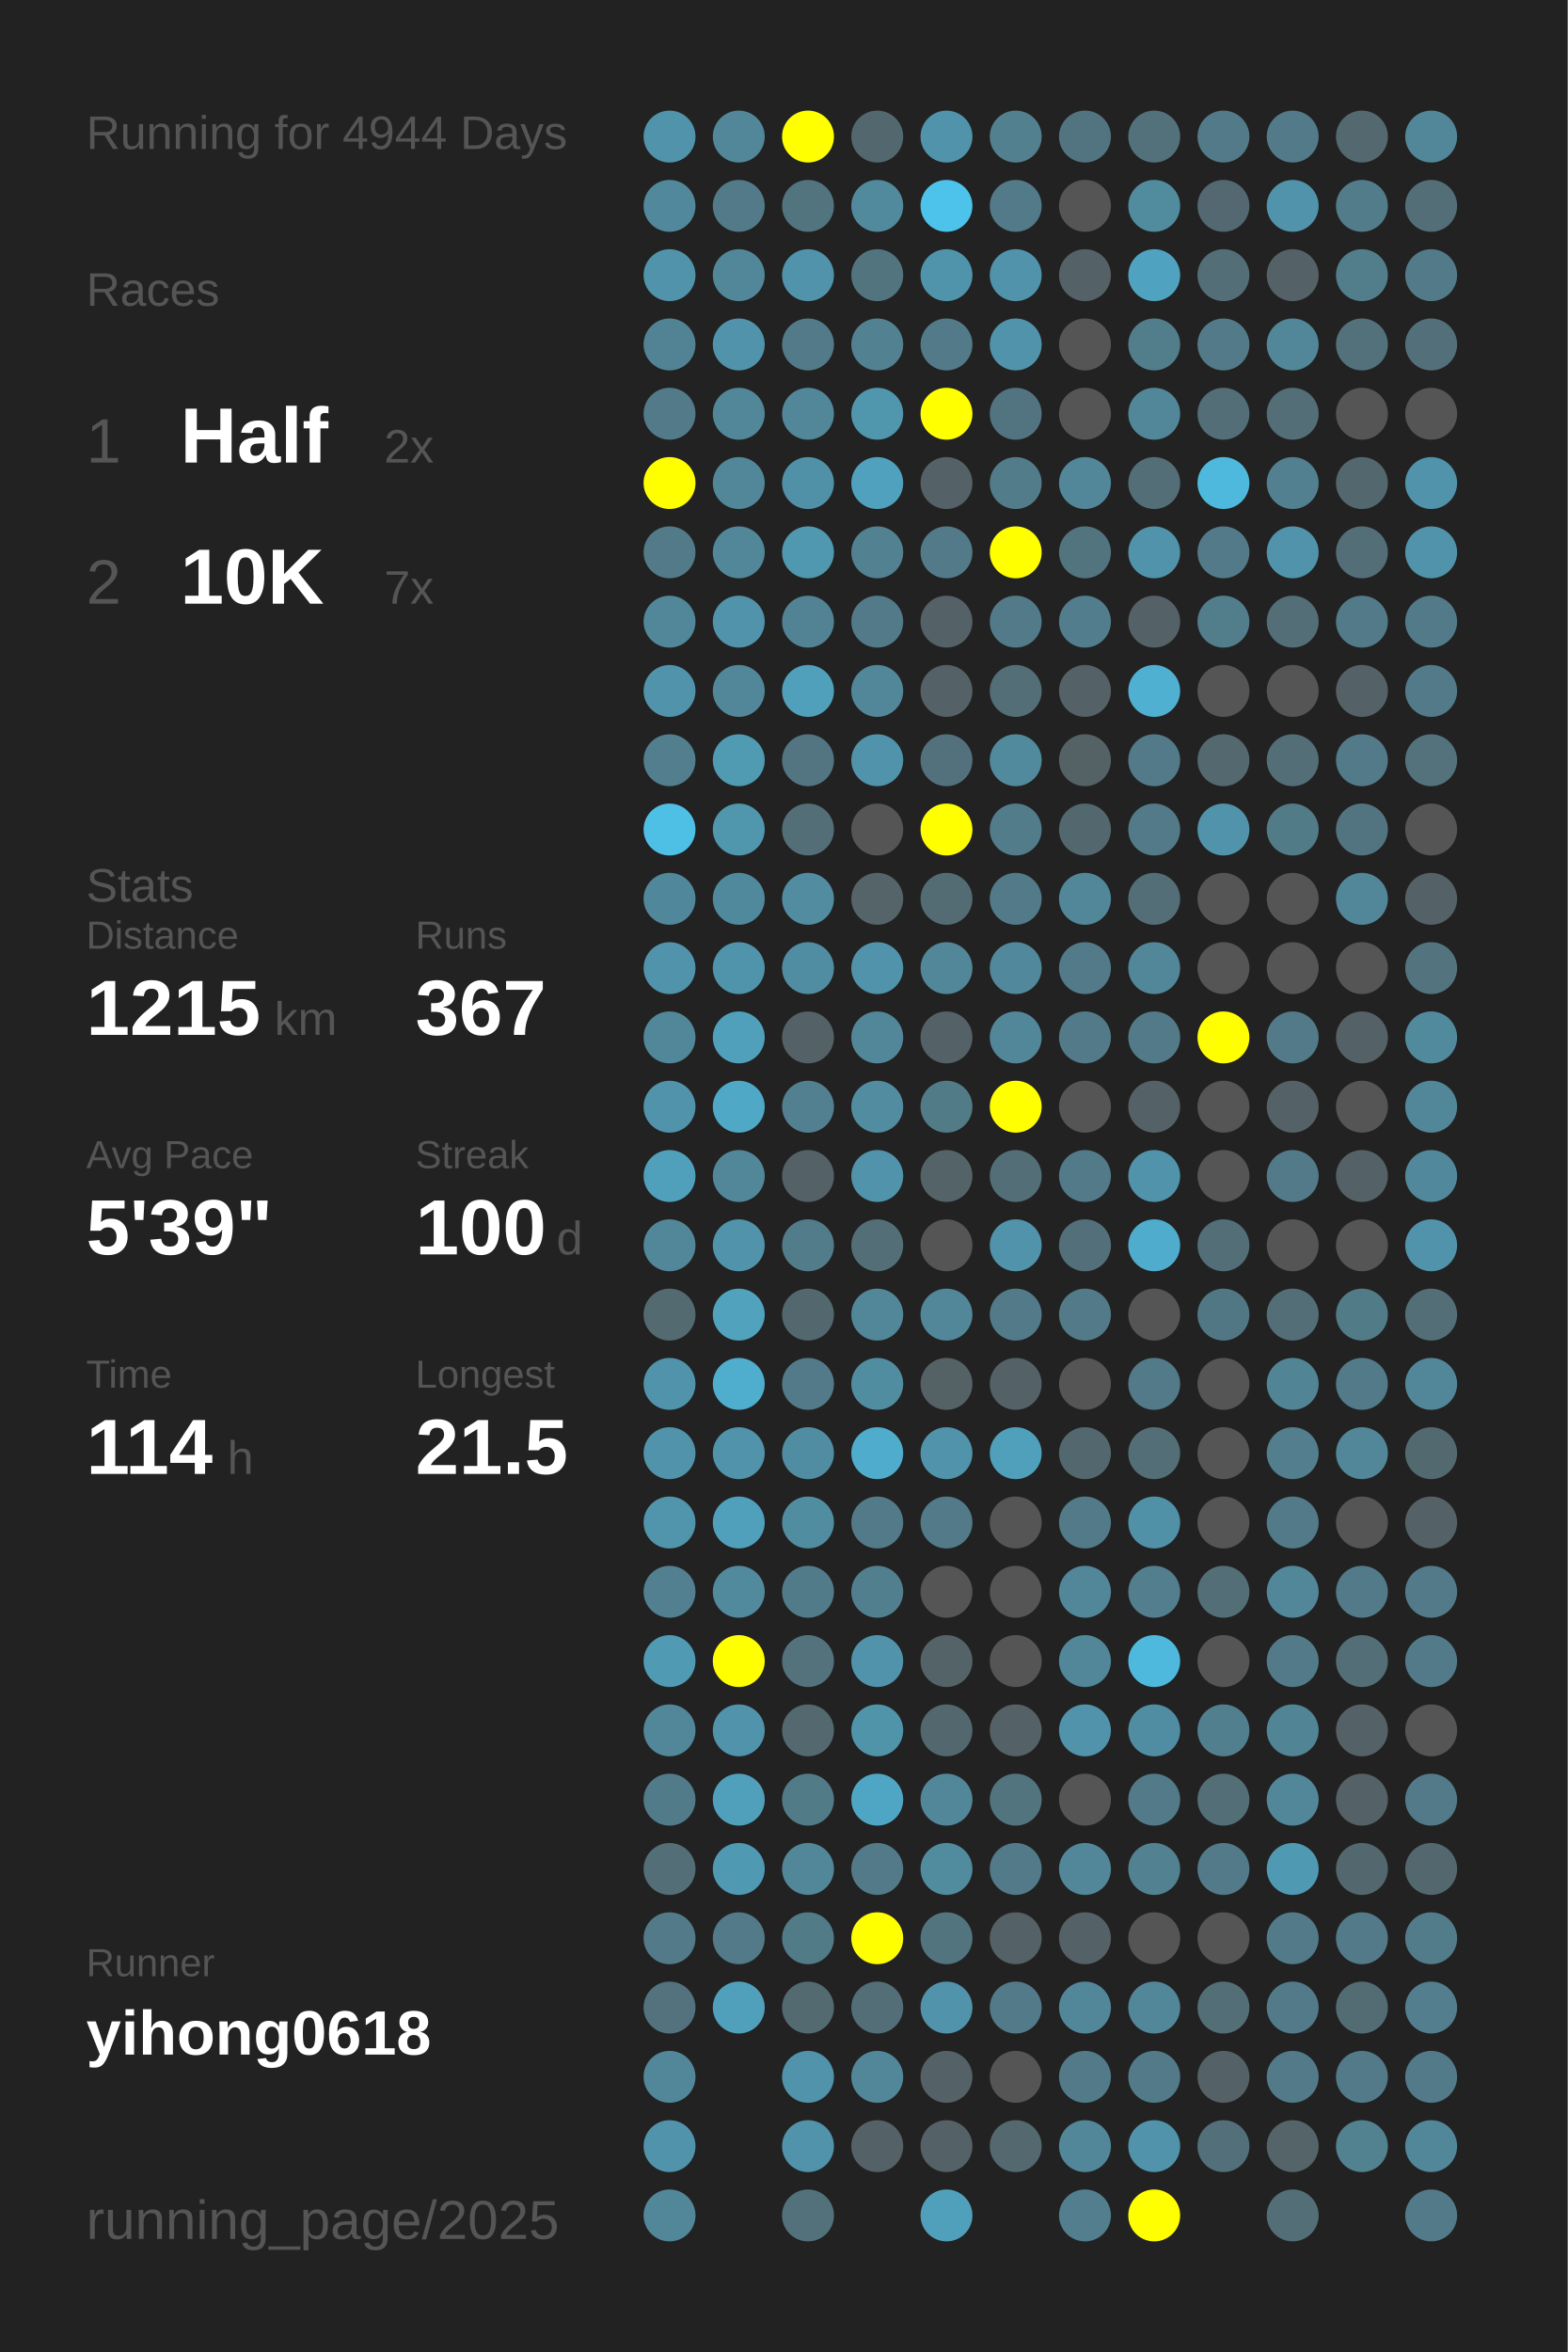
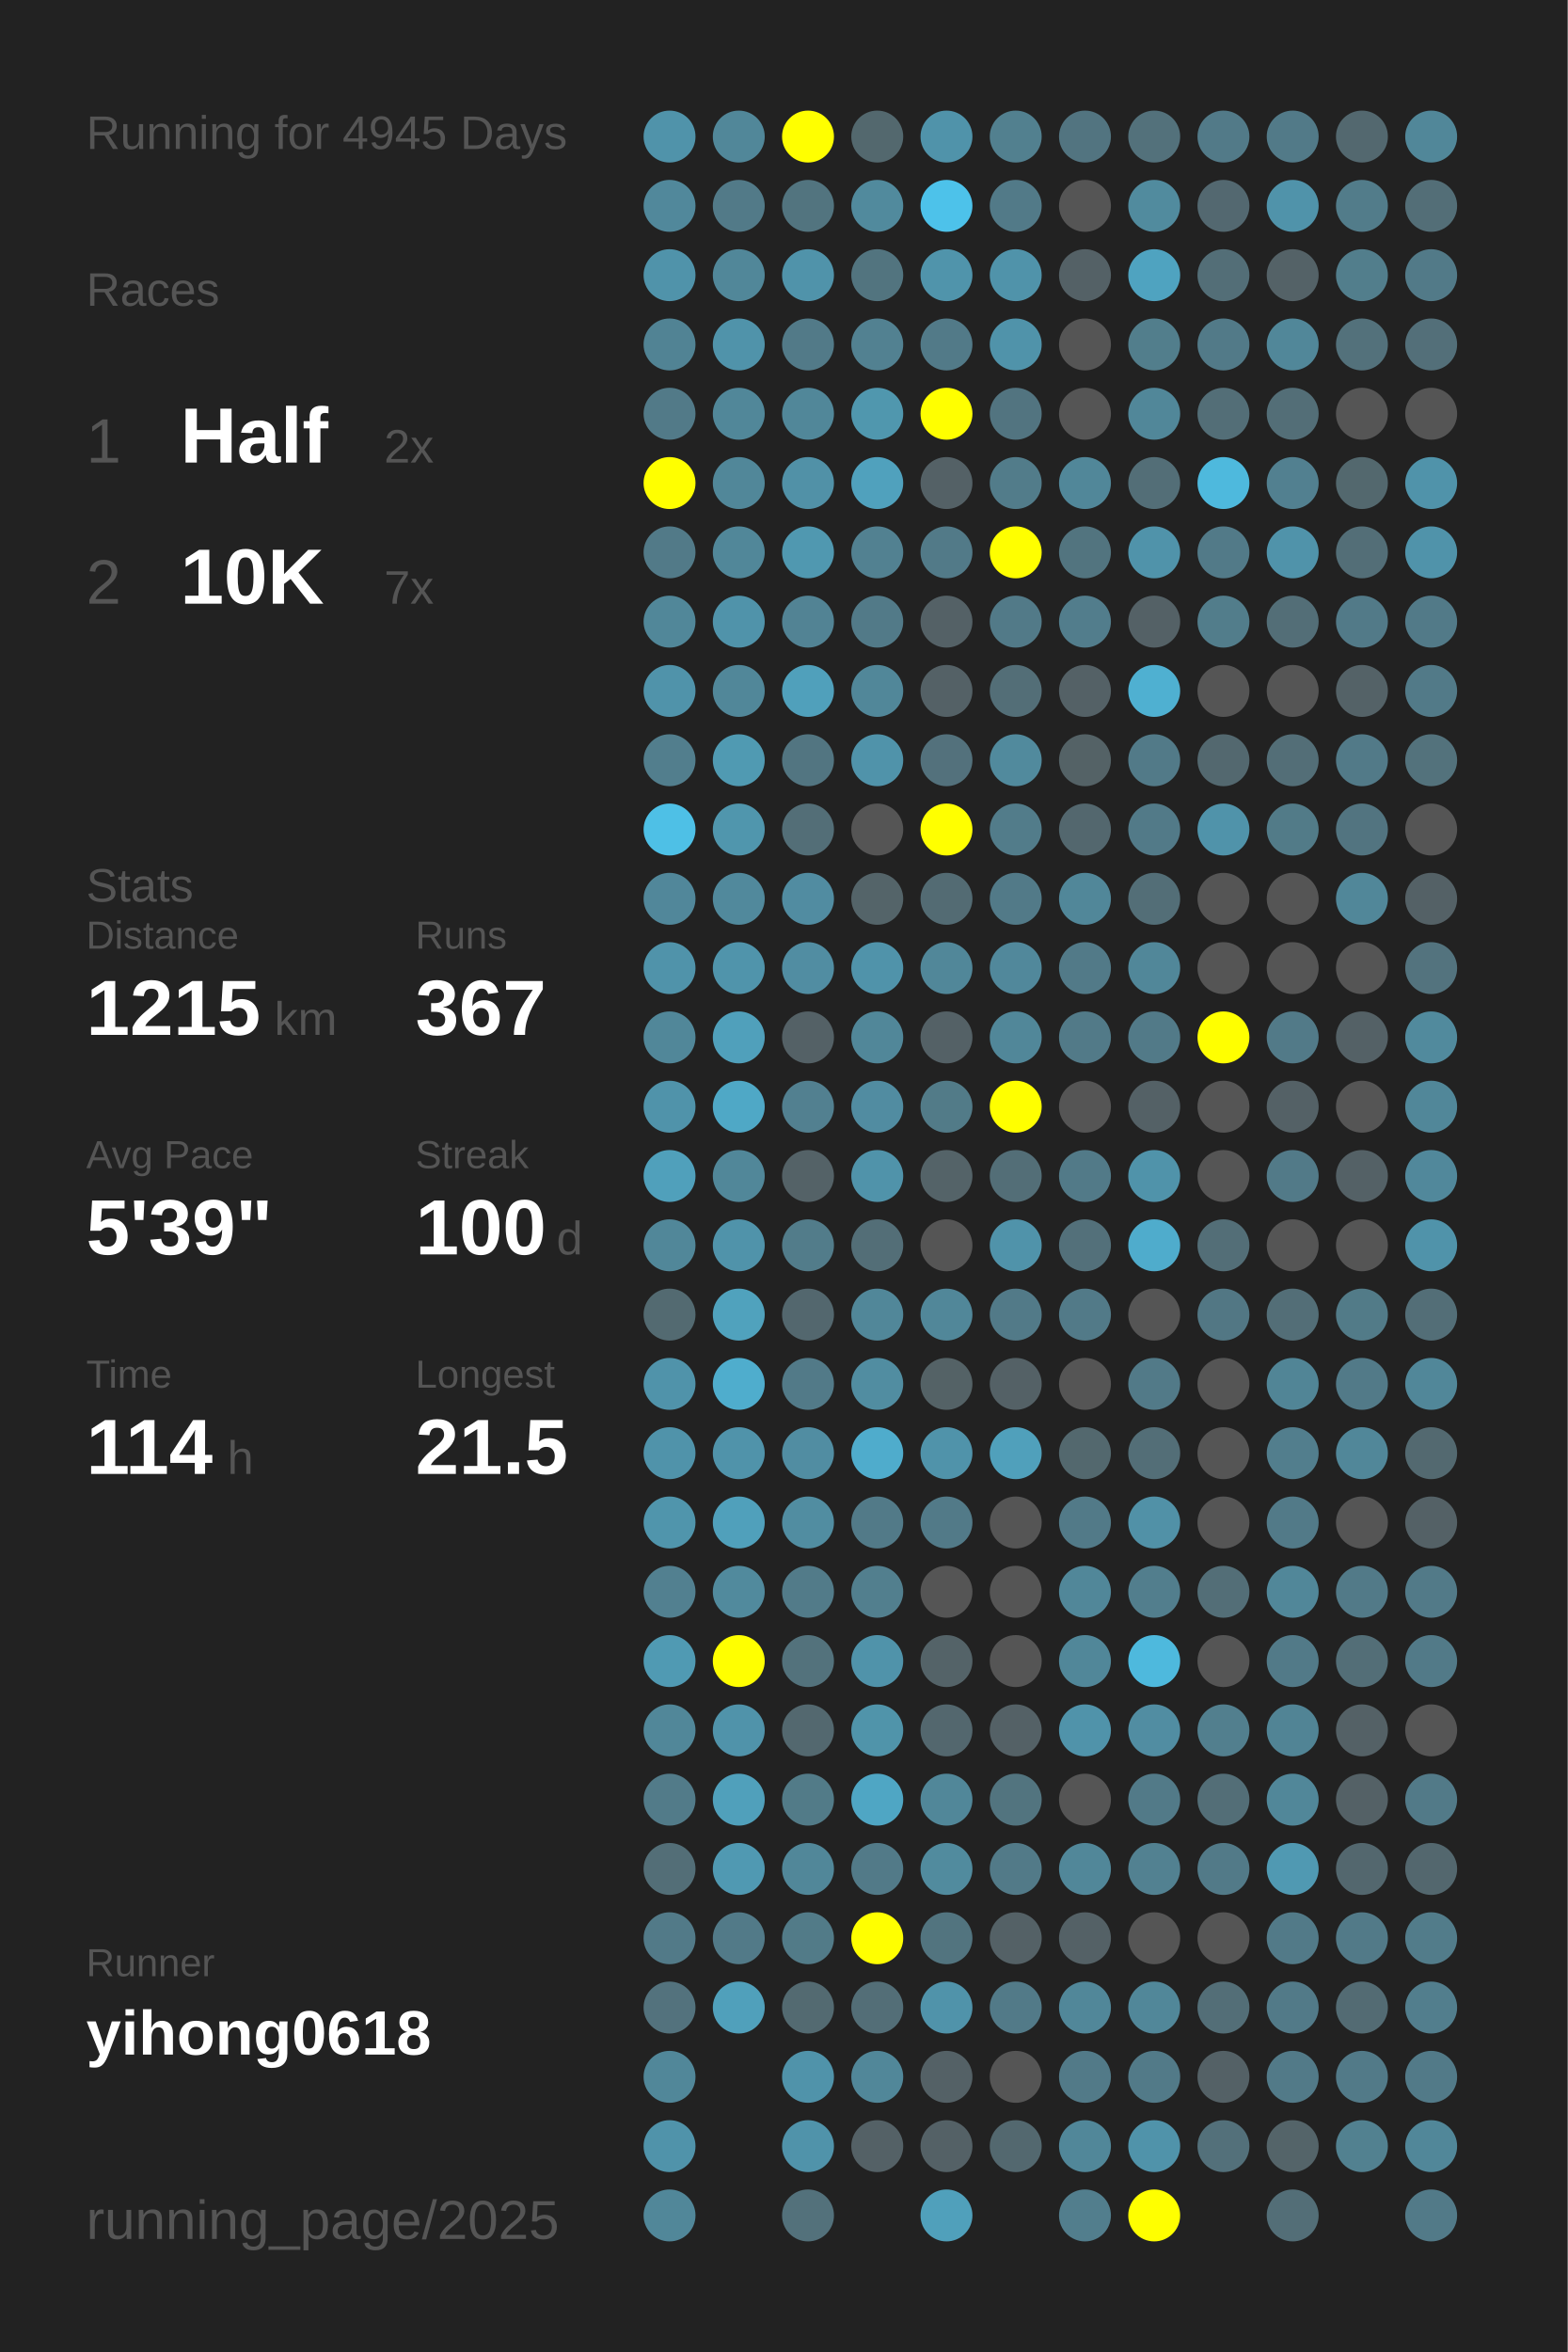
<svg xmlns="http://www.w3.org/2000/svg" baseProfile="full" height="300mm" version="1.1" viewBox="0,0,200,300" width="200mm">
  <defs />
  <rect fill="#222222" height="300" width="200" x="0" y="0" />
-   <text fill="#555555" style="font-size:6px; font-family:Arial;" x="11" y="19">Running for 4944 Days</text>
+   <text fill="#555555" style="font-size:6px; font-family:Arial;" x="11" y="19">Running for 4945 Days</text>
  <text fill="#555555" style="font-size:6px; font-family:Arial;" x="11" y="39">Races</text>
  <text fill="#555555" style="font-size:8px; font-family:Arial;" x="11" y="59">1</text>
  <text fill="#FFFFFF" style="font-size:10px; font-family:Arial; font-weight:bold;" x="23" y="59">Half</text>
  <text fill="#555555" style="font-size:6px; font-family:Arial;" x="49" y="59">2x</text>
  <text fill="#555555" style="font-size:8px; font-family:Arial;" x="11" y="77">2</text>
  <text fill="#FFFFFF" style="font-size:10px; font-family:Arial; font-weight:bold;" x="23" y="77">10K</text>
  <text fill="#555555" style="font-size:6px; font-family:Arial;" x="49" y="77">7x</text>
  <text fill="#555555" style="font-size:6px; font-family:Arial;" x="11" y="115">Stats</text>
  <text fill="#555555" style="font-size:5px; font-family:Arial;" x="11" y="121">Distance</text>
  <text fill="#FFFFFF" style="font-size:10px; font-family:Arial; font-weight:bold;" x="11" y="132">1215</text>
  <text fill="#555555" style="font-size:6px; font-family:Arial;" x="35" y="132">km</text>
  <text fill="#555555" style="font-size:5px; font-family:Arial;" x="53" y="121">Runs</text>
  <text fill="#FFFFFF" style="font-size:10px; font-family:Arial; font-weight:bold;" x="53" y="132">367</text>
  <text fill="#555555" style="font-size:5px; font-family:Arial;" x="11" y="149">Avg Pace</text>
  <text fill="#FFFFFF" style="font-size:10px; font-family:Arial; font-weight:bold;" x="11" y="160">5'39"</text>
  <text fill="#555555" style="font-size:5px; font-family:Arial;" x="53" y="149">Streak</text>
  <text fill="#FFFFFF" style="font-size:10px; font-family:Arial; font-weight:bold;" x="53" y="160">100</text>
  <text fill="#555555" style="font-size:6px; font-family:Arial;" x="71" y="160">d</text>
  <text fill="#555555" style="font-size:5px; font-family:Arial;" x="11" y="177">Time</text>
  <text fill="#FFFFFF" style="font-size:10px; font-family:Arial; font-weight:bold;" x="11" y="188">114</text>
  <text fill="#555555" style="font-size:6px; font-family:Arial;" x="29" y="188">h</text>
  <text fill="#555555" style="font-size:5px; font-family:Arial;" x="53" y="177">Longest</text>
  <text fill="#FFFFFF" style="font-size:10px; font-family:Arial; font-weight:bold;" x="53" y="188">21.5</text>
  <text fill="#555555" style="font-size:5px; font-family:Arial;" x="11" y="252.065">Runner</text>
  <text fill="#FFFFFF" style="font-size:8px; font-family:Arial; font-weight:bold;" x="11" y="262.065">yihong0618</text>
  <text fill="#555555" style="font-size:7px; font-family:Arial;" x="11" y="285.581">running_page/2025</text>
  <circle cx="85.417" cy="17.419" fill="#5093aa" r="3.312" />
  <circle cx="85.417" cy="26.258" fill="#51889b" r="3.312" />
  <circle cx="85.417" cy="35.097" fill="#5093aa" r="3.312" />
  <circle cx="85.417" cy="43.935" fill="#518394" r="3.312" />
  <circle cx="85.417" cy="52.774" fill="#527a88" r="3.312" />
  <circle cx="85.417" cy="61.613" fill="#FFFF00" r="3.312" />
  <circle cx="85.417" cy="70.452" fill="#527a88" r="3.312" />
  <circle cx="85.417" cy="79.29" fill="#518799" r="3.312" />
  <circle cx="85.417" cy="88.129" fill="#5093aa" r="3.312" />
  <circle cx="85.417" cy="96.968" fill="#527e8d" r="3.312" />
  <circle cx="85.417" cy="105.806" fill="#4ec0e6" r="3.312" />
  <circle cx="85.417" cy="114.645" fill="#51879a" r="3.312" />
  <circle cx="85.417" cy="123.484" fill="#5093aa" r="3.312" />
  <circle cx="85.417" cy="132.323" fill="#518799" r="3.312" />
  <circle cx="85.417" cy="141.161" fill="#5093aa" r="3.312" />
  <circle cx="85.417" cy="150" fill="#50a0bb" r="3.312" />
  <circle cx="85.417" cy="158.839" fill="#518799" r="3.312" />
  <circle cx="85.417" cy="167.677" fill="#536a71" r="3.312" />
  <circle cx="85.417" cy="176.516" fill="#5093aa" r="3.312" />
  <circle cx="85.417" cy="185.355" fill="#5093aa" r="3.312" />
  <circle cx="85.417" cy="194.194" fill="#5095ac" r="3.312" />
  <circle cx="85.417" cy="203.032" fill="#528090" r="3.312" />
  <circle cx="85.417" cy="211.871" fill="#509ab3" r="3.312" />
  <circle cx="85.417" cy="220.71" fill="#518799" r="3.312" />
  <circle cx="85.417" cy="229.548" fill="#527b89" r="3.312" />
  <circle cx="85.417" cy="238.387" fill="#536e77" r="3.312" />
  <circle cx="85.417" cy="247.226" fill="#527a88" r="3.312" />
  <circle cx="85.417" cy="256.065" fill="#53727d" r="3.312" />
  <circle cx="85.417" cy="264.903" fill="#518799" r="3.312" />
  <circle cx="85.417" cy="273.742" fill="#5093aa" r="3.312" />
  <circle cx="85.417" cy="282.581" fill="#518799" r="3.312" />
  <circle cx="94.25" cy="17.419" fill="#518799" r="3.312" />
  <circle cx="94.25" cy="26.258" fill="#527a88" r="3.312" />
  <circle cx="94.25" cy="35.097" fill="#518799" r="3.312" />
  <circle cx="94.25" cy="43.935" fill="#5093aa" r="3.312" />
  <circle cx="94.25" cy="52.774" fill="#518799" r="3.312" />
  <circle cx="94.25" cy="61.613" fill="#518799" r="3.312" />
  <circle cx="94.25" cy="70.452" fill="#518799" r="3.312" />
  <circle cx="94.25" cy="79.29" fill="#5093aa" r="3.312" />
  <circle cx="94.25" cy="88.129" fill="#518799" r="3.312" />
  <circle cx="94.25" cy="96.968" fill="#509ab2" r="3.312" />
  <circle cx="94.25" cy="105.806" fill="#5096ad" r="3.312" />
  <circle cx="94.25" cy="114.645" fill="#51899c" r="3.312" />
  <circle cx="94.25" cy="123.484" fill="#5094ab" r="3.312" />
  <circle cx="94.25" cy="132.323" fill="#50a0bb" r="3.312" />
  <circle cx="94.25" cy="141.161" fill="#4fa8c6" r="3.312" />
  <circle cx="94.25" cy="150" fill="#518799" r="3.312" />
  <circle cx="94.25" cy="158.839" fill="#5093aa" r="3.312" />
  <circle cx="94.25" cy="167.677" fill="#50a2bd" r="3.312" />
  <circle cx="94.25" cy="176.516" fill="#4fadcd" r="3.312" />
  <circle cx="94.25" cy="185.355" fill="#5093aa" r="3.312" />
  <circle cx="94.25" cy="194.194" fill="#50a0bb" r="3.312" />
  <circle cx="94.25" cy="203.032" fill="#518a9d" r="3.312" />
  <circle cx="94.25" cy="211.871" fill="#FFFF00" r="3.312" />
  <circle cx="94.25" cy="220.71" fill="#5093aa" r="3.312" />
  <circle cx="94.25" cy="229.548" fill="#50a0bb" r="3.312" />
  <circle cx="94.25" cy="238.387" fill="#5099b2" r="3.312" />
  <circle cx="94.25" cy="247.226" fill="#527a88" r="3.312" />
  <circle cx="94.25" cy="256.065" fill="#50a0bb" r="3.312" />
  <circle cx="103.083" cy="17.419" fill="#FFFF00" r="3.312" />
  <circle cx="103.083" cy="26.258" fill="#52747f" r="3.312" />
  <circle cx="103.083" cy="35.097" fill="#5093aa" r="3.312" />
  <circle cx="103.083" cy="43.935" fill="#527a88" r="3.312" />
  <circle cx="103.083" cy="52.774" fill="#518799" r="3.312" />
  <circle cx="103.083" cy="61.613" fill="#5191a7" r="3.312" />
  <circle cx="103.083" cy="70.452" fill="#5098b0" r="3.312" />
  <circle cx="103.083" cy="79.29" fill="#528394" r="3.312" />
  <circle cx="103.083" cy="88.129" fill="#50a0bb" r="3.312" />
  <circle cx="103.083" cy="96.968" fill="#527581" r="3.312" />
  <circle cx="103.083" cy="105.806" fill="#536e77" r="3.312" />
  <circle cx="103.083" cy="114.645" fill="#518ca1" r="3.312" />
  <circle cx="103.083" cy="123.484" fill="#518da2" r="3.312" />
  <circle cx="103.083" cy="132.323" fill="#546166" r="3.312" />
  <circle cx="103.083" cy="141.161" fill="#528090" r="3.312" />
  <circle cx="103.083" cy="150" fill="#546267" r="3.312" />
  <circle cx="103.083" cy="158.839" fill="#527c8a" r="3.312" />
  <circle cx="103.083" cy="167.677" fill="#53676e" r="3.312" />
  <circle cx="103.083" cy="176.516" fill="#527a88" r="3.312" />
  <circle cx="103.083" cy="185.355" fill="#518da2" r="3.312" />
  <circle cx="103.083" cy="194.194" fill="#518da1" r="3.312" />
  <circle cx="103.083" cy="203.032" fill="#527b89" r="3.312" />
  <circle cx="103.083" cy="211.871" fill="#53727c" r="3.312" />
  <circle cx="103.083" cy="220.71" fill="#53686f" r="3.312" />
  <circle cx="103.083" cy="229.548" fill="#527b88" r="3.312" />
  <circle cx="103.083" cy="238.387" fill="#518799" r="3.312" />
  <circle cx="103.083" cy="247.226" fill="#527b88" r="3.312" />
  <circle cx="103.083" cy="256.065" fill="#536a71" r="3.312" />
  <circle cx="103.083" cy="264.903" fill="#5093aa" r="3.312" />
  <circle cx="103.083" cy="273.742" fill="#5093aa" r="3.312" />
  <circle cx="103.083" cy="282.581" fill="#53717b" r="3.312" />
  <circle cx="111.917" cy="17.419" fill="#53686e" r="3.312" />
  <circle cx="111.917" cy="26.258" fill="#518a9d" r="3.312" />
  <circle cx="111.917" cy="35.097" fill="#52747f" r="3.312" />
  <circle cx="111.917" cy="43.935" fill="#528191" r="3.312" />
  <circle cx="111.917" cy="52.774" fill="#5097ae" r="3.312" />
  <circle cx="111.917" cy="61.613" fill="#50a1bd" r="3.312" />
  <circle cx="111.917" cy="70.452" fill="#528191" r="3.312" />
  <circle cx="111.917" cy="79.29" fill="#527a88" r="3.312" />
  <circle cx="111.917" cy="88.129" fill="#518799" r="3.312" />
  <circle cx="111.917" cy="96.968" fill="#5093aa" r="3.312" />
  <circle cx="111.917" cy="105.806" fill="#555555" r="3.312" />
  <circle cx="111.917" cy="114.645" fill="#546469" r="3.312" />
  <circle cx="111.917" cy="123.484" fill="#5093aa" r="3.312" />
  <circle cx="111.917" cy="132.323" fill="#518799" r="3.312" />
  <circle cx="111.917" cy="141.161" fill="#518ca1" r="3.312" />
  <circle cx="111.917" cy="150" fill="#5093aa" r="3.312" />
  <circle cx="111.917" cy="158.839" fill="#536e77" r="3.312" />
  <circle cx="111.917" cy="167.677" fill="#518799" r="3.312" />
  <circle cx="111.917" cy="176.516" fill="#518da1" r="3.312" />
  <circle cx="111.917" cy="185.355" fill="#4faccc" r="3.312" />
  <circle cx="111.917" cy="194.194" fill="#527a88" r="3.312" />
  <circle cx="111.917" cy="203.032" fill="#527f8e" r="3.312" />
  <circle cx="111.917" cy="211.871" fill="#5093aa" r="3.312" />
  <circle cx="111.917" cy="220.71" fill="#5094aa" r="3.312" />
  <circle cx="111.917" cy="229.548" fill="#4fa6c4" r="3.312" />
  <circle cx="111.917" cy="238.387" fill="#527a88" r="3.312" />
  <circle cx="111.917" cy="247.226" fill="#FFFF00" r="3.312" />
  <circle cx="111.917" cy="256.065" fill="#536e77" r="3.312" />
  <circle cx="111.917" cy="264.903" fill="#518799" r="3.312" />
  <circle cx="111.917" cy="273.742" fill="#546166" r="3.312" />
  <circle cx="120.75" cy="17.419" fill="#5093aa" r="3.312" />
  <circle cx="120.75" cy="26.258" fill="#4dc2ea" r="3.312" />
  <circle cx="120.75" cy="35.097" fill="#5094ab" r="3.312" />
  <circle cx="120.75" cy="43.935" fill="#527a88" r="3.312" />
  <circle cx="120.75" cy="52.774" fill="#FFFF00" r="3.312" />
  <circle cx="120.75" cy="61.613" fill="#546166" r="3.312" />
  <circle cx="120.75" cy="70.452" fill="#527a88" r="3.312" />
  <circle cx="120.75" cy="79.29" fill="#546166" r="3.312" />
  <circle cx="120.75" cy="88.129" fill="#546166" r="3.312" />
  <circle cx="120.75" cy="96.968" fill="#53717c" r="3.312" />
  <circle cx="120.75" cy="105.806" fill="#FFFF00" r="3.312" />
  <circle cx="120.75" cy="114.645" fill="#536b73" r="3.312" />
  <circle cx="120.75" cy="123.484" fill="#518799" r="3.312" />
  <circle cx="120.75" cy="132.323" fill="#546166" r="3.312" />
  <circle cx="120.75" cy="141.161" fill="#527b88" r="3.312" />
  <circle cx="120.75" cy="150" fill="#546368" r="3.312" />
  <circle cx="120.75" cy="158.839" fill="#555555" r="3.312" />
  <circle cx="120.75" cy="167.677" fill="#518799" r="3.312" />
  <circle cx="120.75" cy="176.516" fill="#546266" r="3.312" />
  <circle cx="120.75" cy="185.355" fill="#5093aa" r="3.312" />
  <circle cx="120.75" cy="194.194" fill="#527a88" r="3.312" />
  <circle cx="120.75" cy="203.032" fill="#555555" r="3.312" />
  <circle cx="120.75" cy="211.871" fill="#546368" r="3.312" />
  <circle cx="120.75" cy="220.71" fill="#53676e" r="3.312" />
  <circle cx="120.75" cy="229.548" fill="#518799" r="3.312" />
  <circle cx="120.75" cy="238.387" fill="#518b9e" r="3.312" />
  <circle cx="120.75" cy="247.226" fill="#52747f" r="3.312" />
  <circle cx="120.75" cy="256.065" fill="#5093aa" r="3.312" />
  <circle cx="120.75" cy="264.903" fill="#546166" r="3.312" />
  <circle cx="120.75" cy="273.742" fill="#546166" r="3.312" />
  <circle cx="120.75" cy="282.581" fill="#50a0bb" r="3.312" />
  <circle cx="129.583" cy="17.419" fill="#52808f" r="3.312" />
  <circle cx="129.583" cy="26.258" fill="#527a88" r="3.312" />
  <circle cx="129.583" cy="35.097" fill="#5093aa" r="3.312" />
  <circle cx="129.583" cy="43.935" fill="#5093aa" r="3.312" />
  <circle cx="129.583" cy="52.774" fill="#527480" r="3.312" />
  <circle cx="129.583" cy="61.613" fill="#527c8a" r="3.312" />
  <circle cx="129.583" cy="70.452" fill="#FFFF00" r="3.312" />
  <circle cx="129.583" cy="79.29" fill="#527a88" r="3.312" />
  <circle cx="129.583" cy="88.129" fill="#536e77" r="3.312" />
  <circle cx="129.583" cy="96.968" fill="#518a9d" r="3.312" />
  <circle cx="129.583" cy="105.806" fill="#527c8a" r="3.312" />
  <circle cx="129.583" cy="114.645" fill="#527a88" r="3.312" />
  <circle cx="129.583" cy="123.484" fill="#51889b" r="3.312" />
  <circle cx="129.583" cy="132.323" fill="#518799" r="3.312" />
  <circle cx="129.583" cy="141.161" fill="#FFFF00" r="3.312" />
  <circle cx="129.583" cy="150" fill="#536e77" r="3.312" />
  <circle cx="129.583" cy="158.839" fill="#5093aa" r="3.312" />
  <circle cx="129.583" cy="167.677" fill="#527a88" r="3.312" />
  <circle cx="129.583" cy="176.516" fill="#546166" r="3.312" />
  <circle cx="129.583" cy="185.355" fill="#50a0bb" r="3.312" />
  <circle cx="129.583" cy="194.194" fill="#555555" r="3.312" />
  <circle cx="129.583" cy="203.032" fill="#555555" r="3.312" />
  <circle cx="129.583" cy="211.871" fill="#555555" r="3.312" />
  <circle cx="129.583" cy="220.71" fill="#546166" r="3.312" />
  <circle cx="129.583" cy="229.548" fill="#52747f" r="3.312" />
  <circle cx="129.583" cy="238.387" fill="#527a88" r="3.312" />
  <circle cx="129.583" cy="247.226" fill="#546166" r="3.312" />
  <circle cx="129.583" cy="256.065" fill="#527a88" r="3.312" />
  <circle cx="129.583" cy="264.903" fill="#555555" r="3.312" />
  <circle cx="129.583" cy="273.742" fill="#53686f" r="3.312" />
  <circle cx="138.417" cy="17.419" fill="#527480" r="3.312" />
  <circle cx="138.417" cy="26.258" fill="#555555" r="3.312" />
  <circle cx="138.417" cy="35.097" fill="#546166" r="3.312" />
  <circle cx="138.417" cy="43.935" fill="#555555" r="3.312" />
  <circle cx="138.417" cy="52.774" fill="#555555" r="3.312" />
  <circle cx="138.417" cy="61.613" fill="#518799" r="3.312" />
  <circle cx="138.417" cy="70.452" fill="#52747f" r="3.312" />
  <circle cx="138.417" cy="79.29" fill="#527d8c" r="3.312" />
  <circle cx="138.417" cy="88.129" fill="#546166" r="3.312" />
  <circle cx="138.417" cy="96.968" fill="#546266" r="3.312" />
  <circle cx="138.417" cy="105.806" fill="#53676e" r="3.312" />
  <circle cx="138.417" cy="114.645" fill="#518799" r="3.312" />
  <circle cx="138.417" cy="123.484" fill="#527a88" r="3.312" />
  <circle cx="138.417" cy="132.323" fill="#527a88" r="3.312" />
  <circle cx="138.417" cy="141.161" fill="#555555" r="3.312" />
  <circle cx="138.417" cy="150" fill="#527a88" r="3.312" />
  <circle cx="138.417" cy="158.839" fill="#53707a" r="3.312" />
  <circle cx="138.417" cy="167.677" fill="#527a88" r="3.312" />
  <circle cx="138.417" cy="176.516" fill="#555555" r="3.312" />
  <circle cx="138.417" cy="185.355" fill="#53686e" r="3.312" />
  <circle cx="138.417" cy="194.194" fill="#527a88" r="3.312" />
  <circle cx="138.417" cy="203.032" fill="#518799" r="3.312" />
  <circle cx="138.417" cy="211.871" fill="#518799" r="3.312" />
  <circle cx="138.417" cy="220.71" fill="#5093aa" r="3.312" />
  <circle cx="138.417" cy="229.548" fill="#555555" r="3.312" />
  <circle cx="138.417" cy="238.387" fill="#518799" r="3.312" />
  <circle cx="138.417" cy="247.226" fill="#546166" r="3.312" />
  <circle cx="138.417" cy="256.065" fill="#518799" r="3.312" />
  <circle cx="138.417" cy="264.903" fill="#527a88" r="3.312" />
  <circle cx="138.417" cy="273.742" fill="#518799" r="3.312" />
  <circle cx="138.417" cy="282.581" fill="#527e8d" r="3.312" />
  <circle cx="147.25" cy="17.419" fill="#53717b" r="3.312" />
  <circle cx="147.25" cy="26.258" fill="#518b9e" r="3.312" />
  <circle cx="147.25" cy="35.097" fill="#4fa3c0" r="3.312" />
  <circle cx="147.25" cy="43.935" fill="#527e8c" r="3.312" />
  <circle cx="147.25" cy="52.774" fill="#518799" r="3.312" />
  <circle cx="147.25" cy="61.613" fill="#536e77" r="3.312" />
  <circle cx="147.25" cy="70.452" fill="#5093aa" r="3.312" />
  <circle cx="147.25" cy="79.29" fill="#546166" r="3.312" />
  <circle cx="147.25" cy="88.129" fill="#4fb0d1" r="3.312" />
  <circle cx="147.25" cy="96.968" fill="#527a88" r="3.312" />
  <circle cx="147.25" cy="105.806" fill="#527a88" r="3.312" />
  <circle cx="147.25" cy="114.645" fill="#536e77" r="3.312" />
  <circle cx="147.25" cy="123.484" fill="#518799" r="3.312" />
  <circle cx="147.25" cy="132.323" fill="#527a88" r="3.312" />
  <circle cx="147.25" cy="141.161" fill="#546166" r="3.312" />
  <circle cx="147.25" cy="150" fill="#5093aa" r="3.312" />
  <circle cx="147.25" cy="158.839" fill="#4faccc" r="3.312" />
  <circle cx="147.25" cy="167.677" fill="#555555" r="3.312" />
  <circle cx="147.25" cy="176.516" fill="#527a88" r="3.312" />
  <circle cx="147.25" cy="185.355" fill="#536e77" r="3.312" />
  <circle cx="147.25" cy="194.194" fill="#5191a7" r="3.312" />
  <circle cx="147.25" cy="203.032" fill="#527e8d" r="3.312" />
  <circle cx="147.25" cy="211.871" fill="#4eb9dd" r="3.312" />
  <circle cx="147.25" cy="220.71" fill="#518da2" r="3.312" />
  <circle cx="147.25" cy="229.548" fill="#527a88" r="3.312" />
  <circle cx="147.25" cy="238.387" fill="#528191" r="3.312" />
  <circle cx="147.25" cy="247.226" fill="#555555" r="3.312" />
  <circle cx="147.25" cy="256.065" fill="#518799" r="3.312" />
  <circle cx="147.25" cy="264.903" fill="#527a88" r="3.312" />
  <circle cx="147.25" cy="273.742" fill="#5093aa" r="3.312" />
  <circle cx="147.25" cy="282.581" fill="#FFFF00" r="3.312" />
  <circle cx="156.083" cy="17.419" fill="#527a88" r="3.312" />
  <circle cx="156.083" cy="26.258" fill="#536870" r="3.312" />
  <circle cx="156.083" cy="35.097" fill="#536e77" r="3.312" />
  <circle cx="156.083" cy="43.935" fill="#527a88" r="3.312" />
  <circle cx="156.083" cy="52.774" fill="#536e77" r="3.312" />
  <circle cx="156.083" cy="61.613" fill="#4eb9dd" r="3.312" />
  <circle cx="156.083" cy="70.452" fill="#527a88" r="3.312" />
  <circle cx="156.083" cy="79.29" fill="#527d8b" r="3.312" />
  <circle cx="156.083" cy="88.129" fill="#555555" r="3.312" />
  <circle cx="156.083" cy="96.968" fill="#53686f" r="3.312" />
  <circle cx="156.083" cy="105.806" fill="#5093aa" r="3.312" />
  <circle cx="156.083" cy="114.645" fill="#555555" r="3.312" />
  <circle cx="156.083" cy="123.484" fill="#555555" r="3.312" />
  <circle cx="156.083" cy="132.323" fill="#FFFF00" r="3.312" />
  <circle cx="156.083" cy="141.161" fill="#555555" r="3.312" />
  <circle cx="156.083" cy="150" fill="#555555" r="3.312" />
  <circle cx="156.083" cy="158.839" fill="#536e77" r="3.312" />
  <circle cx="156.083" cy="167.677" fill="#527784" r="3.312" />
  <circle cx="156.083" cy="176.516" fill="#555555" r="3.312" />
  <circle cx="156.083" cy="185.355" fill="#555555" r="3.312" />
  <circle cx="156.083" cy="194.194" fill="#555555" r="3.312" />
  <circle cx="156.083" cy="203.032" fill="#536e77" r="3.312" />
  <circle cx="156.083" cy="211.871" fill="#555555" r="3.312" />
  <circle cx="156.083" cy="220.71" fill="#527f8e" r="3.312" />
  <circle cx="156.083" cy="229.548" fill="#536e77" r="3.312" />
  <circle cx="156.083" cy="238.387" fill="#527a88" r="3.312" />
  <circle cx="156.083" cy="247.226" fill="#555555" r="3.312" />
  <circle cx="156.083" cy="256.065" fill="#536e77" r="3.312" />
  <circle cx="156.083" cy="264.903" fill="#546166" r="3.312" />
  <circle cx="156.083" cy="273.742" fill="#53707a" r="3.312" />
  <circle cx="164.917" cy="17.419" fill="#527a88" r="3.312" />
  <circle cx="164.917" cy="26.258" fill="#5093aa" r="3.312" />
  <circle cx="164.917" cy="35.097" fill="#546267" r="3.312" />
  <circle cx="164.917" cy="43.935" fill="#518799" r="3.312" />
  <circle cx="164.917" cy="52.774" fill="#536e77" r="3.312" />
  <circle cx="164.917" cy="61.613" fill="#528090" r="3.312" />
  <circle cx="164.917" cy="70.452" fill="#5093aa" r="3.312" />
  <circle cx="164.917" cy="79.29" fill="#536e77" r="3.312" />
  <circle cx="164.917" cy="88.129" fill="#555555" r="3.312" />
  <circle cx="164.917" cy="96.968" fill="#536e77" r="3.312" />
  <circle cx="164.917" cy="105.806" fill="#527b88" r="3.312" />
  <circle cx="164.917" cy="114.645" fill="#555555" r="3.312" />
  <circle cx="164.917" cy="123.484" fill="#555555" r="3.312" />
  <circle cx="164.917" cy="132.323" fill="#527a88" r="3.312" />
  <circle cx="164.917" cy="141.161" fill="#546166" r="3.312" />
  <circle cx="164.917" cy="150" fill="#527a88" r="3.312" />
  <circle cx="164.917" cy="158.839" fill="#555555" r="3.312" />
  <circle cx="164.917" cy="167.677" fill="#536e77" r="3.312" />
  <circle cx="164.917" cy="176.516" fill="#518596" r="3.312" />
  <circle cx="164.917" cy="185.355" fill="#527e8d" r="3.312" />
  <circle cx="164.917" cy="194.194" fill="#527a88" r="3.312" />
  <circle cx="164.917" cy="203.032" fill="#518799" r="3.312" />
  <circle cx="164.917" cy="211.871" fill="#527a88" r="3.312" />
  <circle cx="164.917" cy="220.71" fill="#518495" r="3.312" />
  <circle cx="164.917" cy="229.548" fill="#518799" r="3.312" />
  <circle cx="164.917" cy="238.387" fill="#5099b2" r="3.312" />
  <circle cx="164.917" cy="247.226" fill="#527a88" r="3.312" />
  <circle cx="164.917" cy="256.065" fill="#527a88" r="3.312" />
  <circle cx="164.917" cy="264.903" fill="#527a88" r="3.312" />
  <circle cx="164.917" cy="273.742" fill="#546469" r="3.312" />
  <circle cx="164.917" cy="282.581" fill="#536e77" r="3.312" />
  <circle cx="173.75" cy="17.419" fill="#53686f" r="3.312" />
  <circle cx="173.75" cy="26.258" fill="#527c8a" r="3.312" />
  <circle cx="173.75" cy="35.097" fill="#527e8c" r="3.312" />
  <circle cx="173.75" cy="43.935" fill="#53717b" r="3.312" />
  <circle cx="173.75" cy="52.774" fill="#555555" r="3.312" />
  <circle cx="173.75" cy="61.613" fill="#53686e" r="3.312" />
  <circle cx="173.75" cy="70.452" fill="#536e77" r="3.312" />
  <circle cx="173.75" cy="79.29" fill="#527a88" r="3.312" />
  <circle cx="173.75" cy="88.129" fill="#546267" r="3.312" />
  <circle cx="173.75" cy="96.968" fill="#527a88" r="3.312" />
  <circle cx="173.75" cy="105.806" fill="#527480" r="3.312" />
  <circle cx="173.75" cy="114.645" fill="#518799" r="3.312" />
  <circle cx="173.75" cy="123.484" fill="#555555" r="3.312" />
  <circle cx="173.75" cy="132.323" fill="#546166" r="3.312" />
  <circle cx="173.75" cy="141.161" fill="#555555" r="3.312" />
  <circle cx="173.75" cy="150" fill="#546166" r="3.312" />
  <circle cx="173.75" cy="158.839" fill="#555555" r="3.312" />
  <circle cx="173.75" cy="167.677" fill="#527b88" r="3.312" />
  <circle cx="173.75" cy="176.516" fill="#527a88" r="3.312" />
  <circle cx="173.75" cy="185.355" fill="#518799" r="3.312" />
  <circle cx="173.75" cy="194.194" fill="#555555" r="3.312" />
  <circle cx="173.75" cy="203.032" fill="#527a88" r="3.312" />
  <circle cx="173.75" cy="211.871" fill="#536e77" r="3.312" />
  <circle cx="173.75" cy="220.71" fill="#546166" r="3.312" />
  <circle cx="173.75" cy="229.548" fill="#546166" r="3.312" />
  <circle cx="173.75" cy="238.387" fill="#53676e" r="3.312" />
  <circle cx="173.75" cy="247.226" fill="#527a88" r="3.312" />
  <circle cx="173.75" cy="256.065" fill="#536b73" r="3.312" />
  <circle cx="173.75" cy="264.903" fill="#527a88" r="3.312" />
  <circle cx="173.75" cy="273.742" fill="#528190" r="3.312" />
  <circle cx="182.583" cy="17.419" fill="#518799" r="3.312" />
  <circle cx="182.583" cy="26.258" fill="#536e77" r="3.312" />
  <circle cx="182.583" cy="35.097" fill="#527a88" r="3.312" />
  <circle cx="182.583" cy="43.935" fill="#536f79" r="3.312" />
  <circle cx="182.583" cy="52.774" fill="#555555" r="3.312" />
  <circle cx="182.583" cy="61.613" fill="#5093aa" r="3.312" />
  <circle cx="182.583" cy="70.452" fill="#5093aa" r="3.312" />
  <circle cx="182.583" cy="79.29" fill="#527a88" r="3.312" />
  <circle cx="182.583" cy="88.129" fill="#527a88" r="3.312" />
  <circle cx="182.583" cy="96.968" fill="#53727c" r="3.312" />
  <circle cx="182.583" cy="105.806" fill="#555555" r="3.312" />
  <circle cx="182.583" cy="114.645" fill="#546166" r="3.312" />
  <circle cx="182.583" cy="123.484" fill="#53737e" r="3.312" />
  <circle cx="182.583" cy="132.323" fill="#518a9d" r="3.312" />
  <circle cx="182.583" cy="141.161" fill="#518799" r="3.312" />
  <circle cx="182.583" cy="150" fill="#51889b" r="3.312" />
  <circle cx="182.583" cy="158.839" fill="#5093aa" r="3.312" />
  <circle cx="182.583" cy="167.677" fill="#536e77" r="3.312" />
  <circle cx="182.583" cy="176.516" fill="#518799" r="3.312" />
  <circle cx="182.583" cy="185.355" fill="#536970" r="3.312" />
  <circle cx="182.583" cy="194.194" fill="#546166" r="3.312" />
  <circle cx="182.583" cy="203.032" fill="#527a88" r="3.312" />
  <circle cx="182.583" cy="211.871" fill="#527a88" r="3.312" />
  <circle cx="182.583" cy="220.71" fill="#555555" r="3.312" />
  <circle cx="182.583" cy="229.548" fill="#527a88" r="3.312" />
  <circle cx="182.583" cy="238.387" fill="#53676e" r="3.312" />
  <circle cx="182.583" cy="247.226" fill="#527c8a" r="3.312" />
  <circle cx="182.583" cy="256.065" fill="#527e8d" r="3.312" />
  <circle cx="182.583" cy="264.903" fill="#527a88" r="3.312" />
  <circle cx="182.583" cy="273.742" fill="#518799" r="3.312" />
  <circle cx="182.583" cy="282.581" fill="#527a88" r="3.312" />
</svg>
